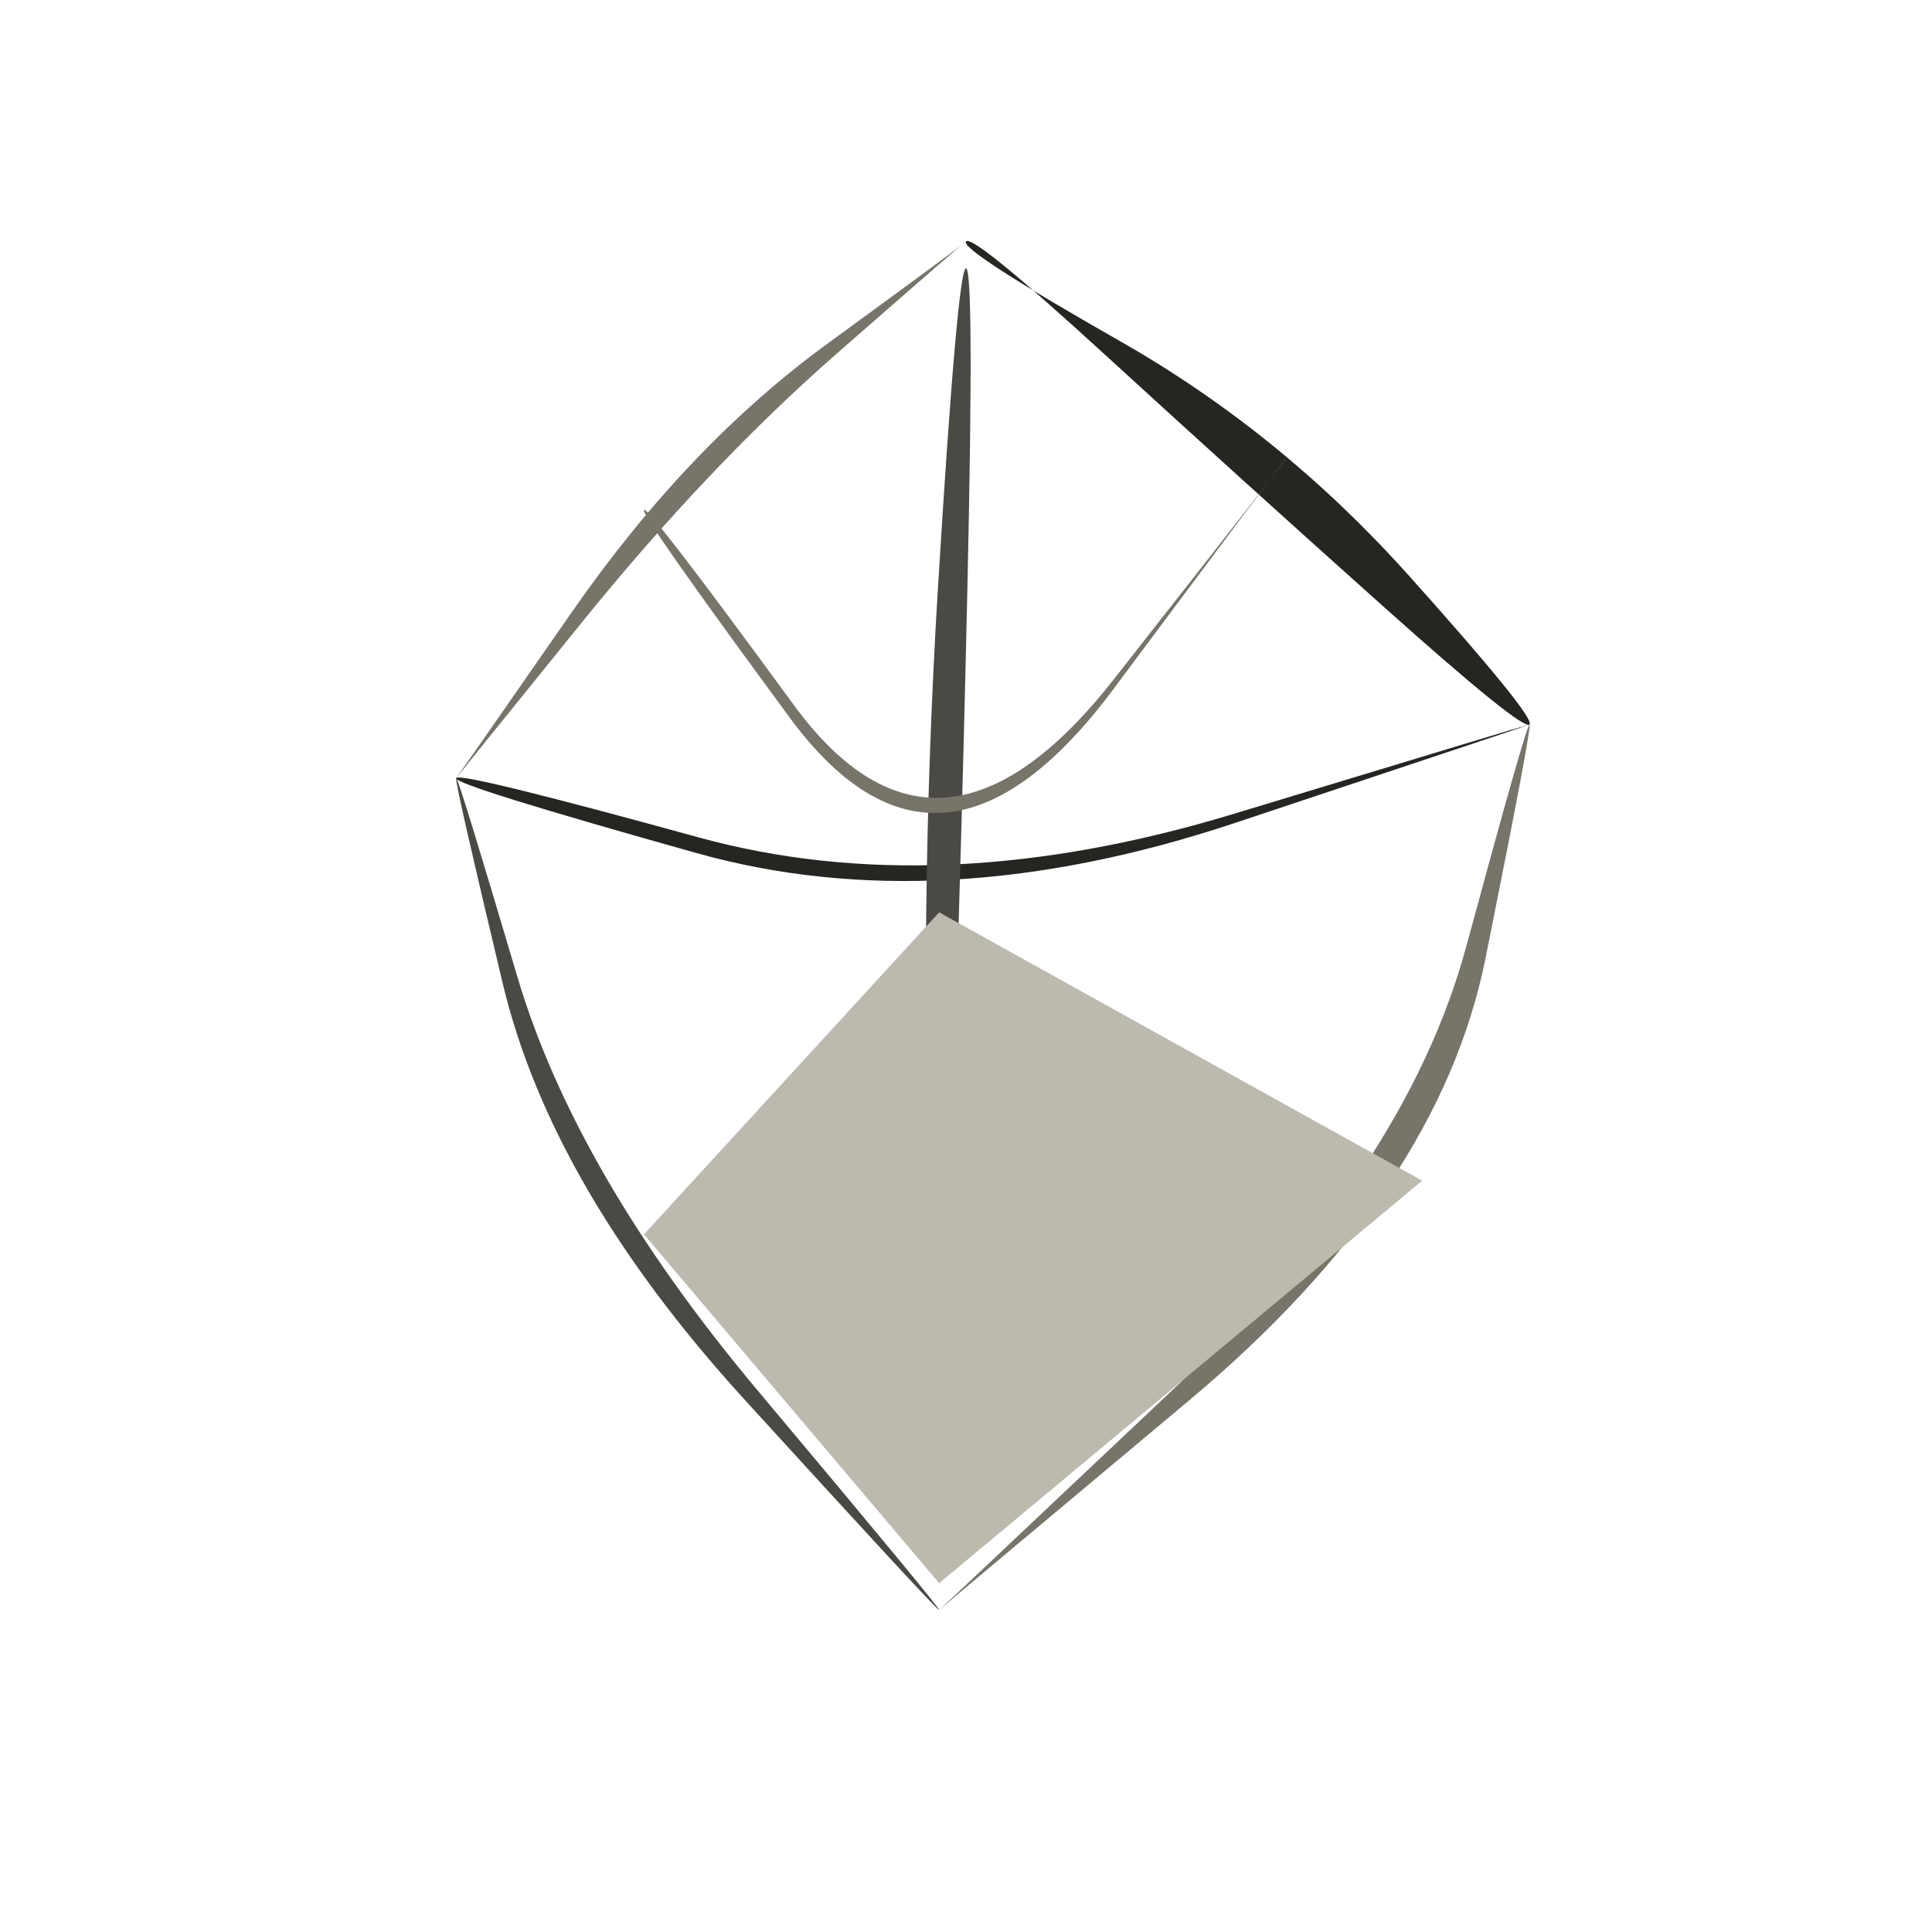
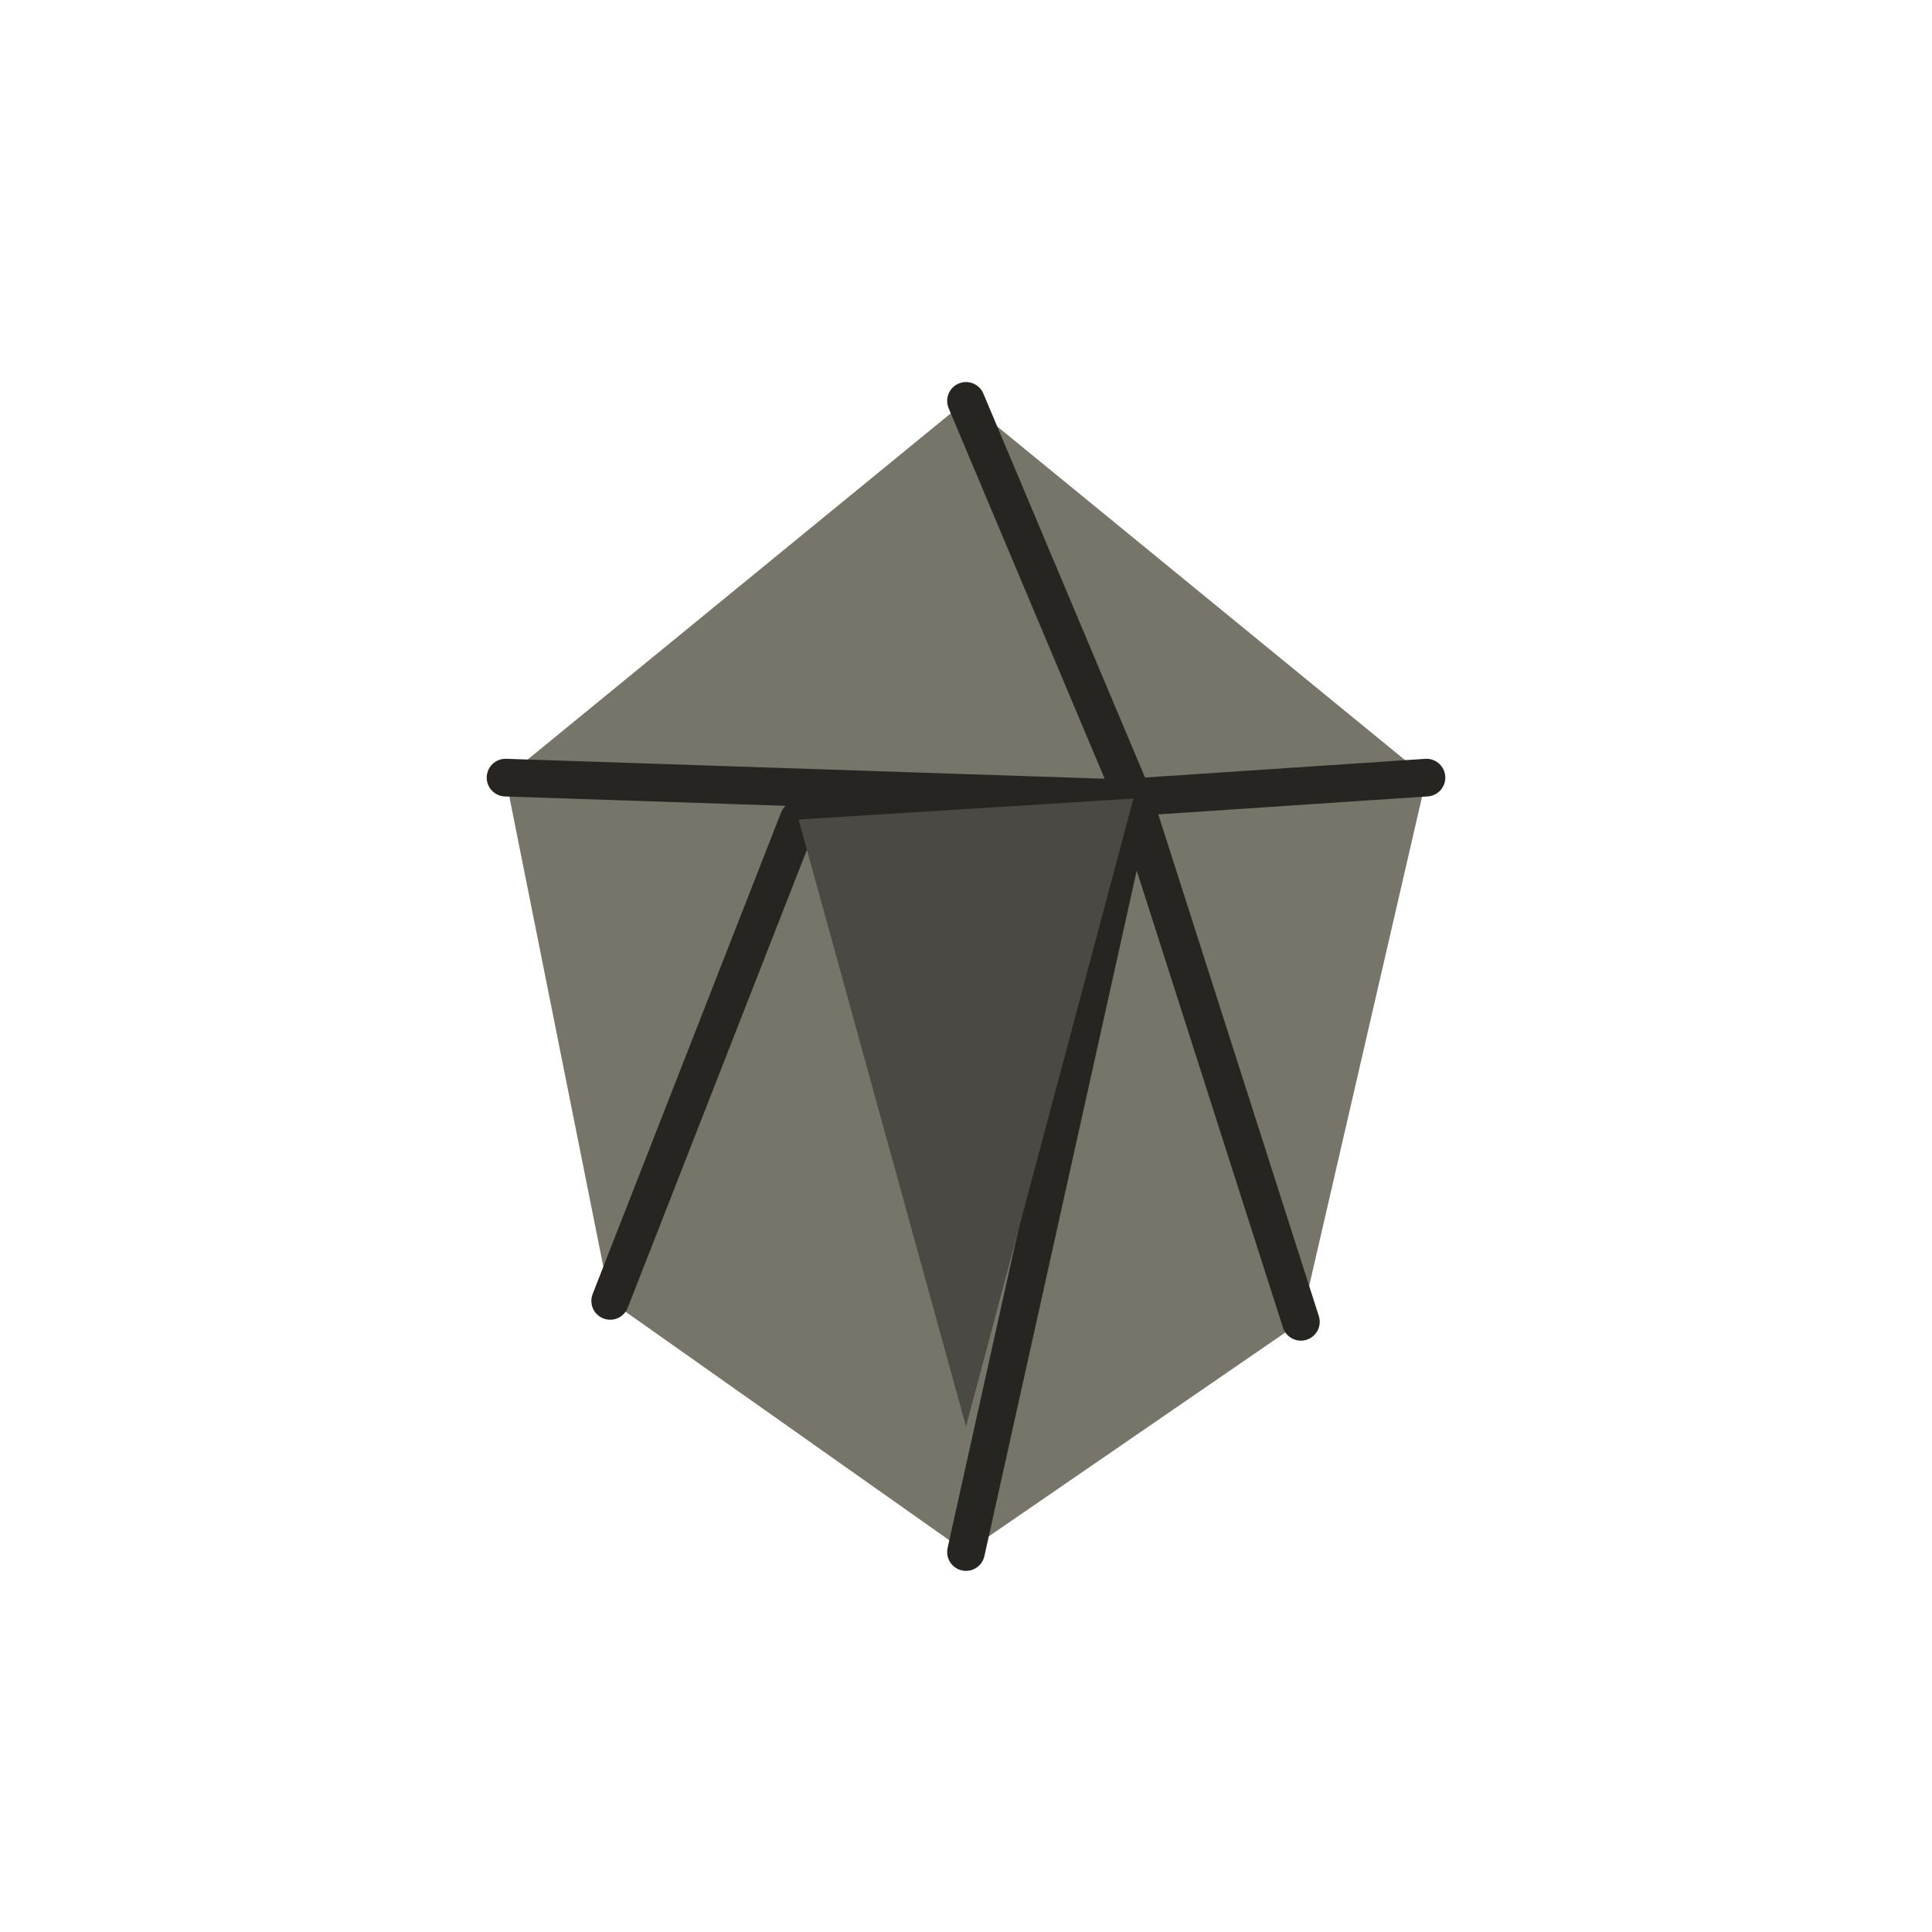
<svg xmlns="http://www.w3.org/2000/svg" viewBox="0 0 72 72" role="img" aria-label="adventure / emerald" data-pua="U+F14D5" data-castalia-style="sumi-e-naturalist-v2" data-ink-stroke-system="filled-brush-mass-v2" data-ink-animation="wash-v1" data-ink-path-units="normalized">
-   <path class="ink-wash" d="M 36.000,9.000 Q 36.228,8.686 41.243,13.276 Q 46.258,17.866 51.504,22.558 Q 56.750,27.250 57.000,27.000 Q 57.250,26.750 52.496,21.442 Q 47.742,16.134 41.757,12.724 Q 35.772,9.314 36.000,9.000 Z" fill="#262522" data-ink-brush-pass="loaded-ribbon-v2" />
-   <path class="ink-dry" d="M 36.000,9.000 Q 36.019,9.024 30.813,12.825 Q 25.607,16.626 21.307,22.816 Q 17.006,29.005 17.000,29.000 Q 16.994,28.995 21.693,23.184 Q 26.393,17.374 31.187,13.175 Q 35.981,8.976 36.000,9.000 Z" fill="#77746a" data-ink-brush-pass="dry-edge-v2" />
-   <path class="ink-wash" d="M 17.000,29.000 Q 16.917,29.022 18.733,36.642 Q 20.549,44.262 27.745,52.157 Q 34.942,60.051 35.000,60.000 Q 35.058,59.949 28.255,51.843 Q 21.451,43.738 19.267,36.358 Q 17.083,28.978 17.000,29.000 Z" fill="#4a4943" data-ink-brush-pass="loaded-ribbon-v2" />
-   <path class="ink-dry" d="M 57.000,27.000 Q 56.893,26.975 54.640,35.283 Q 52.388,43.592 43.698,51.800 Q 35.007,60.008 35.000,60.000 Q 34.993,59.992 44.302,52.200 Q 53.612,44.408 55.360,35.717 Q 57.107,27.025 57.000,27.000 Z" fill="#77746a" data-ink-brush-pass="dry-edge-v2" />
-   <path class="ink-wash" d="M 17.000,29.000 Q 16.928,29.259 25.972,31.795 Q 35.017,34.330 46.011,30.673 Q 57.005,27.015 57.000,27.000 Q 56.995,26.985 45.989,30.327 Q 34.983,33.670 26.028,31.205 Q 17.072,28.741 17.000,29.000 Z" fill="#262522" data-ink-brush-pass="loaded-ribbon-v2" />
-   <path class="ink-wash" d="M 36.000,10.000 Q 35.683,9.987 34.950,21.985 Q 34.218,33.984 34.680,46.492 Q 35.141,59.000 35.000,59.000 Q 34.859,59.000 35.320,46.508 Q 35.782,34.016 36.050,22.015 Q 36.317,10.013 36.000,10.000 Z" fill="#4a4943" data-ink-brush-pass="loaded-ribbon-v2" />
-   <path class="ink-wash" d="M 35 34 L 53 44 L 35 59 L 24 46 Z" fill="#bcb9af" data-ink-brush-pass="loaded-mass-v2" />
-   <path class="ink-dry" d="M 24.000,19.000 Q 23.827,19.127 29.428,26.741 Q 35.030,34.356 41.504,25.669 Q 47.978,16.983 48.000,17.000 Q 48.022,17.017 41.496,25.331 Q 34.970,33.644 29.572,26.259 Q 24.173,18.873 24.000,19.000 Z" fill="#77746a" data-ink-brush-pass="dry-edge-v2" />
+   <g transform="translate(0 0) translate(36 36) scale(0.78) translate(-36 -36)">
+     <path class="ink-dry" fill="#77746a" d="M 36 9 L 58 27 L 52 53 L 36 64 L 19 52 L 14 27 Z" data-ink-brush-pass="loaded-mass-v2" />
+     <path class="ink-dry" fill="none" stroke="#262522" stroke-width="1.8" stroke-linecap="round" stroke-linejoin="round" d="M 36 9 L 44 28 L 36 64 M 14 27 L 44 28 L 52 53 M 58 27 L 28 29 L 19 52" data-ink-brush-pass="dry-contour-v2" />
+     <path class="ink-wash" fill="#4a4943" d="M 28 29 L 44 28 L 36 58 Z" data-ink-brush-pass="loaded-mass-v2" />
+   </g>
</svg>
